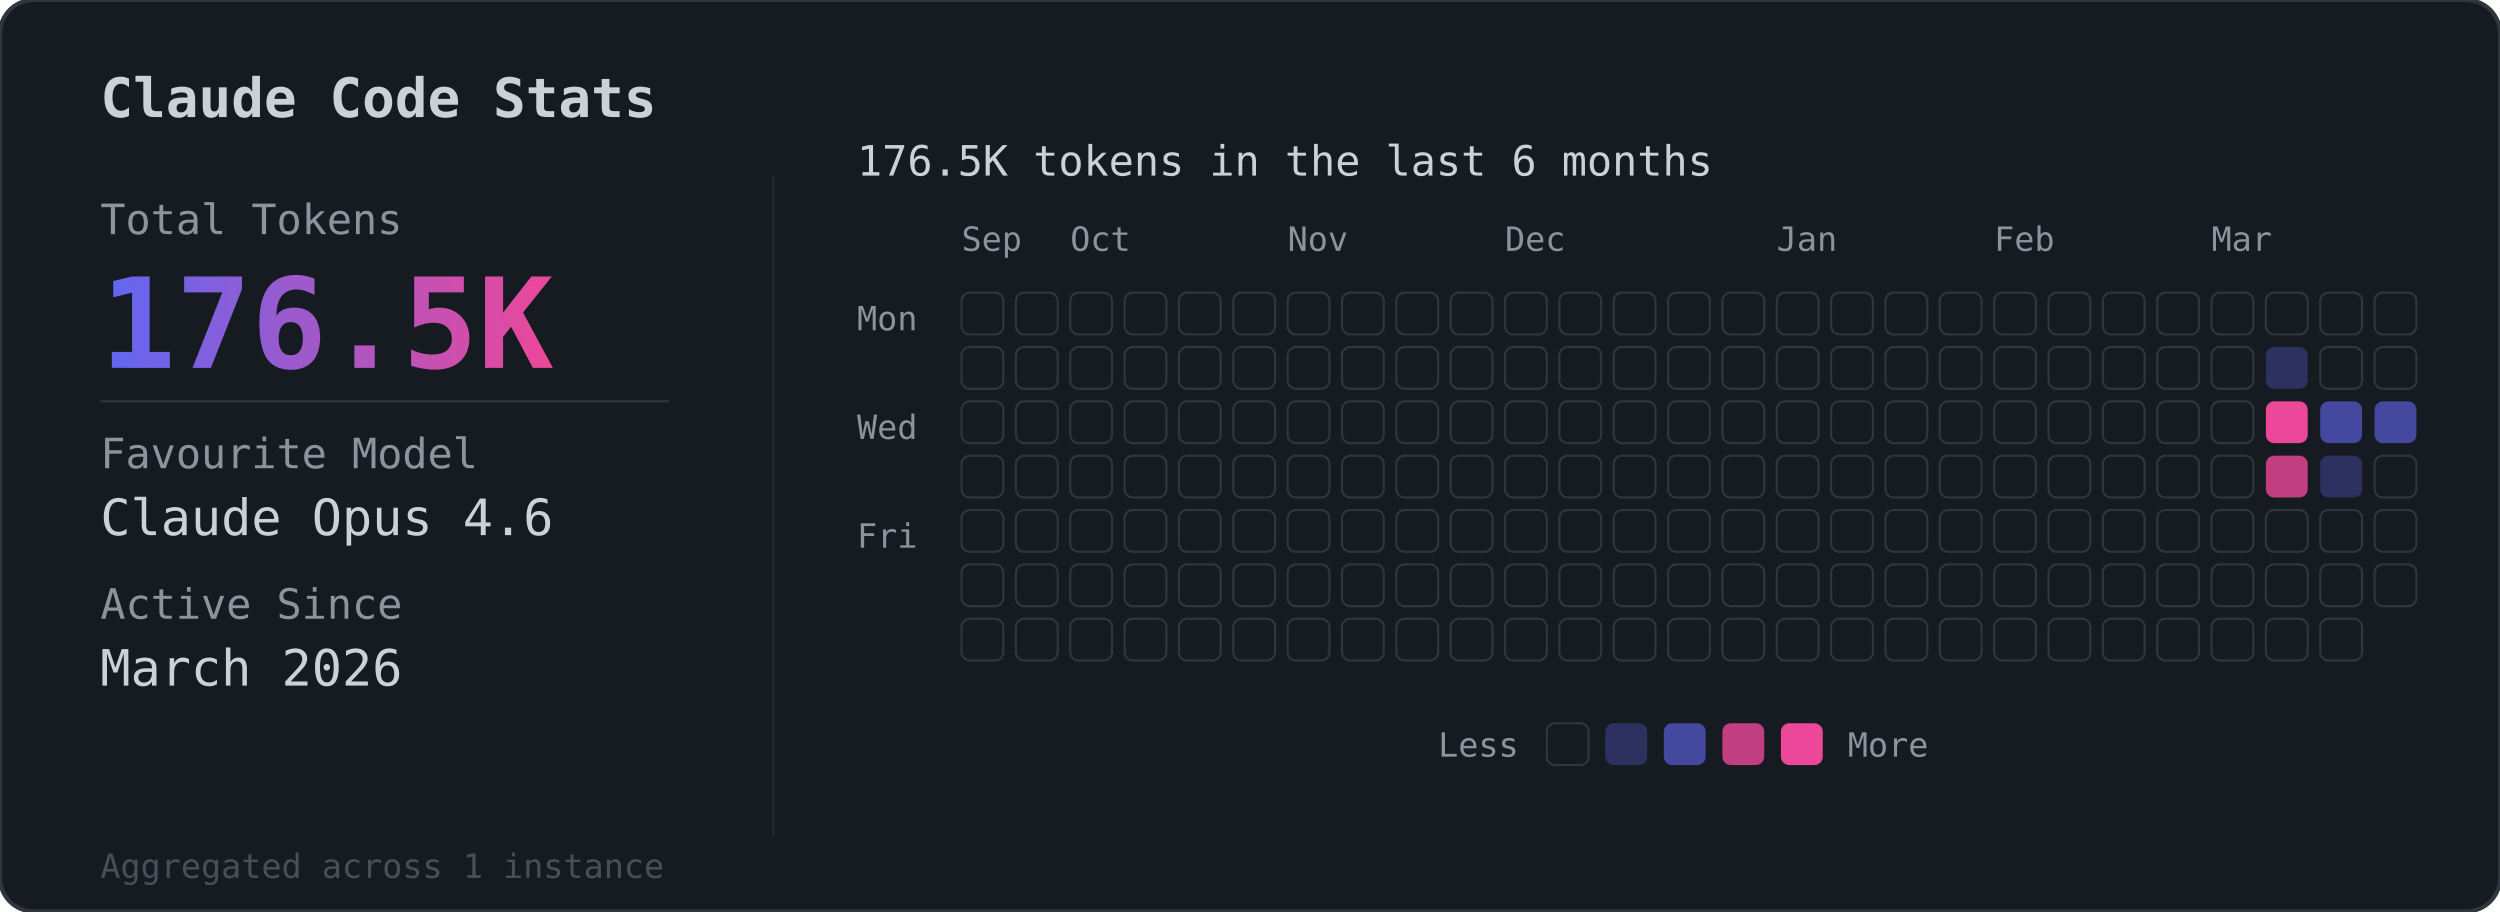
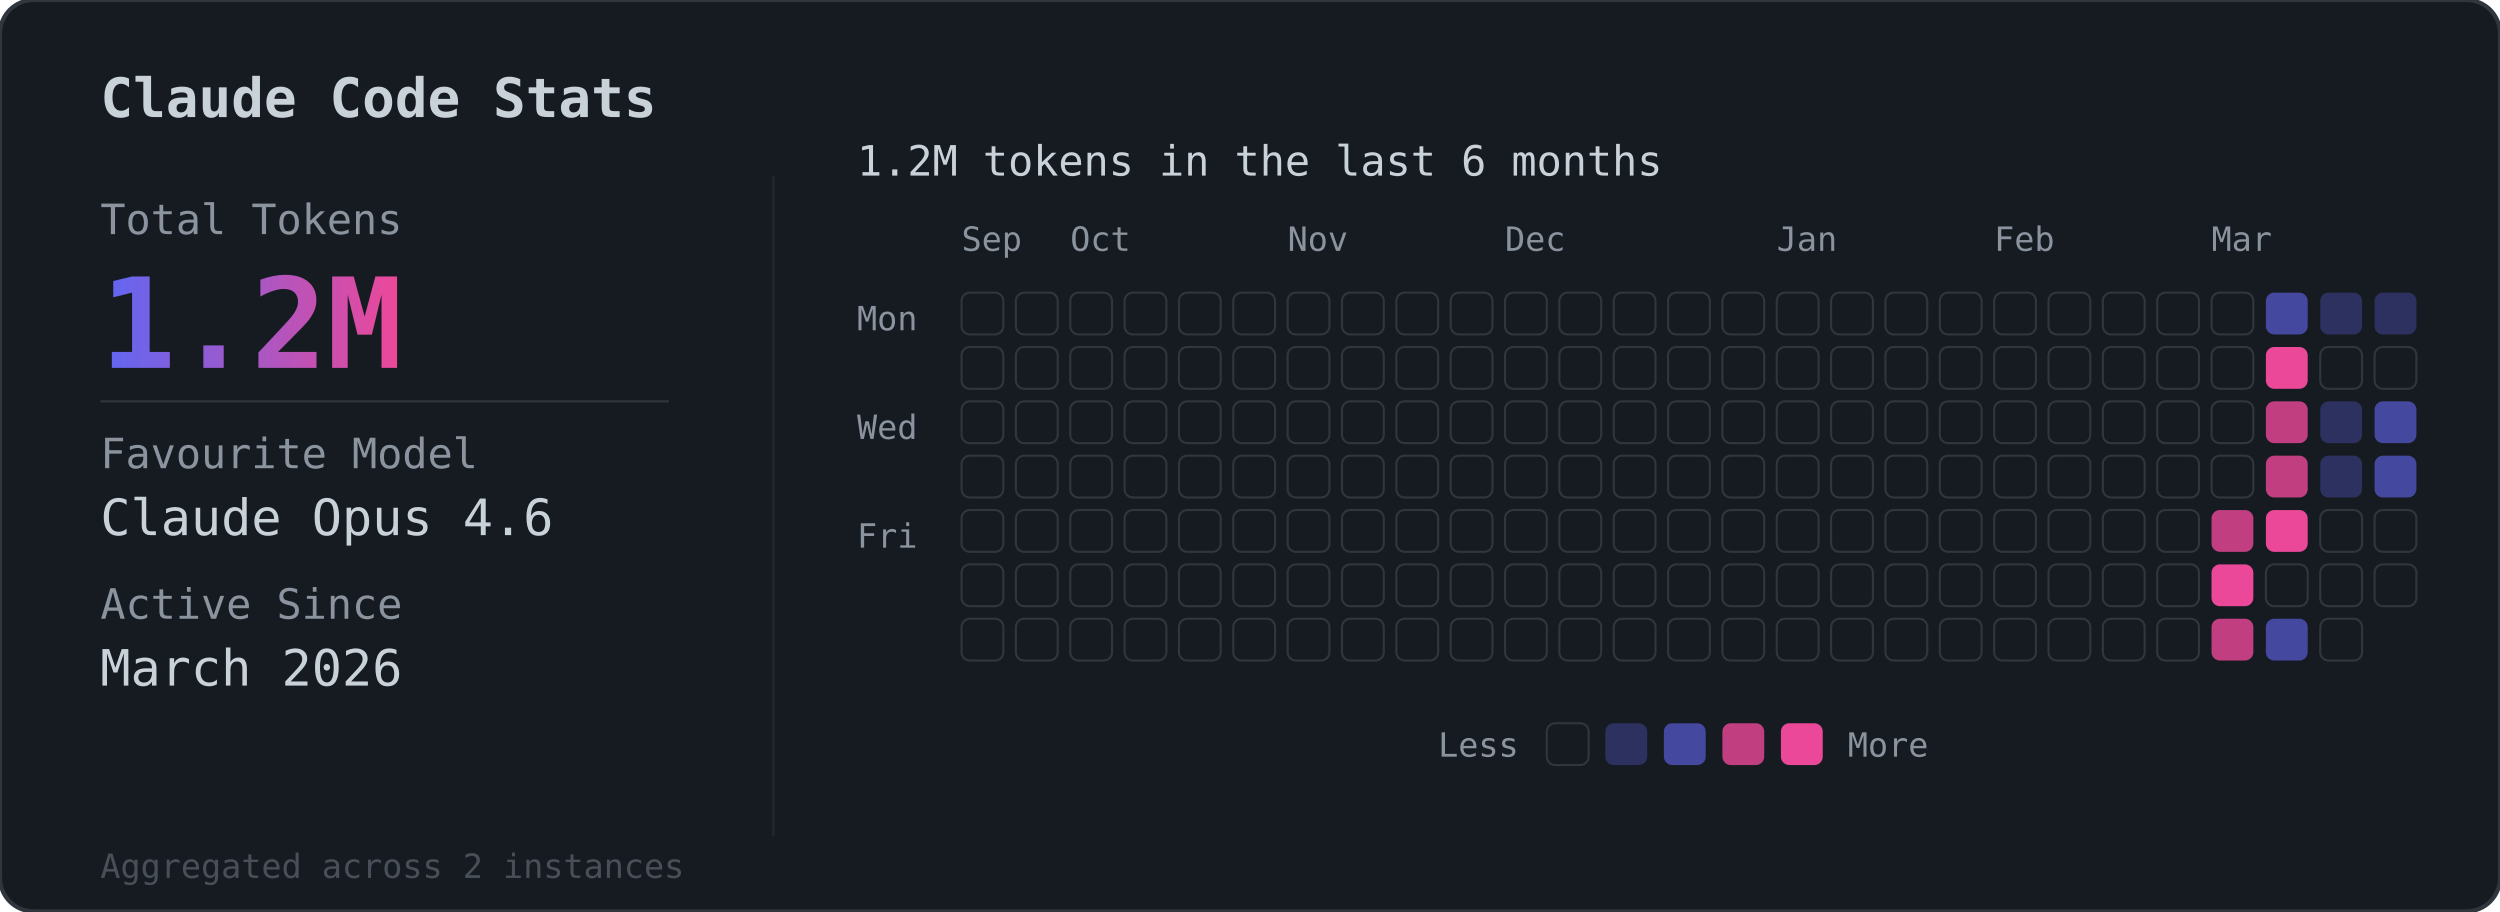
<svg xmlns="http://www.w3.org/2000/svg" viewBox="0 0 598 218">
  <defs>
    <linearGradient id="grad" x1="0%" y1="0%" x2="100%" y2="0%">
      <stop offset="0%" style="stop-color:#6366f1" />
      <stop offset="100%" style="stop-color:#ec4899" />
    </linearGradient>
  </defs>
  <rect width="598" height="218" rx="8" fill="#161b22" stroke="#30363d" stroke-width="1" />
  <text x="24" y="28" fill="#c9d1d9" font-family="monospace" font-size="13" font-weight="600">Claude Code Stats</text>
  <line x1="185" y1="42" x2="185" y2="200" stroke="#30363d" stroke-width="0.5" opacity="0.5" />
  <text x="24" y="56" fill="#8b949e" font-family="monospace" font-size="10">Total Tokens</text>
-   <text x="24" y="88" fill="url(#grad)" font-family="monospace" font-size="30" font-weight="bold">176.5K</text>
+   <text x="24" y="88" fill="url(#grad)" font-family="monospace" font-size="30" font-weight="bold">1.2M</text>
  <line x1="24" y1="96" x2="160" y2="96" stroke="#30363d" stroke-width="0.5" />
  <text x="24" y="112" fill="#8b949e" font-family="monospace" font-size="10">Favourite Model</text>
  <text x="24" y="128" fill="#c9d1d9" font-family="monospace" font-size="12">Claude Opus 4.6</text>
  <text x="24" y="148" fill="#8b949e" font-family="monospace" font-size="10">Active Since</text>
  <text x="24" y="164" fill="#c9d1d9" font-family="monospace" font-size="12">March 2026</text>
-   <text x="24" y="210" fill="#484f58" font-family="monospace" font-size="8">Aggregated across 1 instance</text>
+   <text x="24" y="210" fill="#484f58" font-family="monospace" font-size="8">Aggregated across 2 instances</text>
  <g transform="translate(205, 56)">
-     <text x="0" y="-14" fill="#c9d1d9" font-family="monospace" font-size="10">176.5K tokens in the last 6 months</text>
+     <text x="0" y="-14" fill="#c9d1d9" font-family="monospace" font-size="10">1.2M tokens in the last 6 months</text>
    <g transform="translate(25, 4)">
      <text x="0" y="0" fill="#8b949e" font-family="monospace" font-size="8">Sep</text>
      <text x="26" y="0" fill="#8b949e" font-family="monospace" font-size="8">Oct</text>
      <text x="78" y="0" fill="#8b949e" font-family="monospace" font-size="8">Nov</text>
      <text x="130" y="0" fill="#8b949e" font-family="monospace" font-size="8">Dec</text>
      <text x="195" y="0" fill="#8b949e" font-family="monospace" font-size="8">Jan</text>
      <text x="247" y="0" fill="#8b949e" font-family="monospace" font-size="8">Feb</text>
      <text x="299" y="0" fill="#8b949e" font-family="monospace" font-size="8">Mar</text>
    </g>
    <text x="0" y="23" fill="#8b949e" font-family="monospace" font-size="8">Mon</text>
    <text x="0" y="49" fill="#8b949e" font-family="monospace" font-size="8">Wed</text>
    <text x="0" y="75" fill="#8b949e" font-family="monospace" font-size="8">Fri</text>
    <g transform="translate(25, 14)">
      <rect x="0" y="0" width="10" height="10" rx="2" fill="#161b22" stroke="#30363d" stroke-width="0.5" />
      <rect x="0" y="13" width="10" height="10" rx="2" fill="#161b22" stroke="#30363d" stroke-width="0.5" />
      <rect x="0" y="26" width="10" height="10" rx="2" fill="#161b22" stroke="#30363d" stroke-width="0.5" />
      <rect x="0" y="39" width="10" height="10" rx="2" fill="#161b22" stroke="#30363d" stroke-width="0.5" />
      <rect x="0" y="52" width="10" height="10" rx="2" fill="#161b22" stroke="#30363d" stroke-width="0.5" />
      <rect x="0" y="65" width="10" height="10" rx="2" fill="#161b22" stroke="#30363d" stroke-width="0.5" />
      <rect x="0" y="78" width="10" height="10" rx="2" fill="#161b22" stroke="#30363d" stroke-width="0.5" />
      <rect x="13" y="0" width="10" height="10" rx="2" fill="#161b22" stroke="#30363d" stroke-width="0.5" />
      <rect x="13" y="13" width="10" height="10" rx="2" fill="#161b22" stroke="#30363d" stroke-width="0.5" />
      <rect x="13" y="26" width="10" height="10" rx="2" fill="#161b22" stroke="#30363d" stroke-width="0.5" />
      <rect x="13" y="39" width="10" height="10" rx="2" fill="#161b22" stroke="#30363d" stroke-width="0.5" />
      <rect x="13" y="52" width="10" height="10" rx="2" fill="#161b22" stroke="#30363d" stroke-width="0.5" />
      <rect x="13" y="65" width="10" height="10" rx="2" fill="#161b22" stroke="#30363d" stroke-width="0.5" />
      <rect x="13" y="78" width="10" height="10" rx="2" fill="#161b22" stroke="#30363d" stroke-width="0.5" />
      <rect x="26" y="0" width="10" height="10" rx="2" fill="#161b22" stroke="#30363d" stroke-width="0.5" />
      <rect x="26" y="13" width="10" height="10" rx="2" fill="#161b22" stroke="#30363d" stroke-width="0.5" />
      <rect x="26" y="26" width="10" height="10" rx="2" fill="#161b22" stroke="#30363d" stroke-width="0.5" />
      <rect x="26" y="39" width="10" height="10" rx="2" fill="#161b22" stroke="#30363d" stroke-width="0.5" />
      <rect x="26" y="52" width="10" height="10" rx="2" fill="#161b22" stroke="#30363d" stroke-width="0.5" />
      <rect x="26" y="65" width="10" height="10" rx="2" fill="#161b22" stroke="#30363d" stroke-width="0.5" />
      <rect x="26" y="78" width="10" height="10" rx="2" fill="#161b22" stroke="#30363d" stroke-width="0.5" />
      <rect x="39" y="0" width="10" height="10" rx="2" fill="#161b22" stroke="#30363d" stroke-width="0.5" />
      <rect x="39" y="13" width="10" height="10" rx="2" fill="#161b22" stroke="#30363d" stroke-width="0.5" />
      <rect x="39" y="26" width="10" height="10" rx="2" fill="#161b22" stroke="#30363d" stroke-width="0.5" />
      <rect x="39" y="39" width="10" height="10" rx="2" fill="#161b22" stroke="#30363d" stroke-width="0.5" />
      <rect x="39" y="52" width="10" height="10" rx="2" fill="#161b22" stroke="#30363d" stroke-width="0.5" />
      <rect x="39" y="65" width="10" height="10" rx="2" fill="#161b22" stroke="#30363d" stroke-width="0.5" />
      <rect x="39" y="78" width="10" height="10" rx="2" fill="#161b22" stroke="#30363d" stroke-width="0.5" />
      <rect x="52" y="0" width="10" height="10" rx="2" fill="#161b22" stroke="#30363d" stroke-width="0.5" />
      <rect x="52" y="13" width="10" height="10" rx="2" fill="#161b22" stroke="#30363d" stroke-width="0.5" />
      <rect x="52" y="26" width="10" height="10" rx="2" fill="#161b22" stroke="#30363d" stroke-width="0.5" />
      <rect x="52" y="39" width="10" height="10" rx="2" fill="#161b22" stroke="#30363d" stroke-width="0.5" />
      <rect x="52" y="52" width="10" height="10" rx="2" fill="#161b22" stroke="#30363d" stroke-width="0.5" />
      <rect x="52" y="65" width="10" height="10" rx="2" fill="#161b22" stroke="#30363d" stroke-width="0.5" />
      <rect x="52" y="78" width="10" height="10" rx="2" fill="#161b22" stroke="#30363d" stroke-width="0.5" />
      <rect x="65" y="0" width="10" height="10" rx="2" fill="#161b22" stroke="#30363d" stroke-width="0.5" />
      <rect x="65" y="13" width="10" height="10" rx="2" fill="#161b22" stroke="#30363d" stroke-width="0.5" />
      <rect x="65" y="26" width="10" height="10" rx="2" fill="#161b22" stroke="#30363d" stroke-width="0.5" />
      <rect x="65" y="39" width="10" height="10" rx="2" fill="#161b22" stroke="#30363d" stroke-width="0.5" />
      <rect x="65" y="52" width="10" height="10" rx="2" fill="#161b22" stroke="#30363d" stroke-width="0.5" />
      <rect x="65" y="65" width="10" height="10" rx="2" fill="#161b22" stroke="#30363d" stroke-width="0.5" />
      <rect x="65" y="78" width="10" height="10" rx="2" fill="#161b22" stroke="#30363d" stroke-width="0.5" />
      <rect x="78" y="0" width="10" height="10" rx="2" fill="#161b22" stroke="#30363d" stroke-width="0.5" />
      <rect x="78" y="13" width="10" height="10" rx="2" fill="#161b22" stroke="#30363d" stroke-width="0.5" />
      <rect x="78" y="26" width="10" height="10" rx="2" fill="#161b22" stroke="#30363d" stroke-width="0.5" />
      <rect x="78" y="39" width="10" height="10" rx="2" fill="#161b22" stroke="#30363d" stroke-width="0.5" />
      <rect x="78" y="52" width="10" height="10" rx="2" fill="#161b22" stroke="#30363d" stroke-width="0.5" />
      <rect x="78" y="65" width="10" height="10" rx="2" fill="#161b22" stroke="#30363d" stroke-width="0.5" />
      <rect x="78" y="78" width="10" height="10" rx="2" fill="#161b22" stroke="#30363d" stroke-width="0.5" />
      <rect x="91" y="0" width="10" height="10" rx="2" fill="#161b22" stroke="#30363d" stroke-width="0.5" />
      <rect x="91" y="13" width="10" height="10" rx="2" fill="#161b22" stroke="#30363d" stroke-width="0.5" />
      <rect x="91" y="26" width="10" height="10" rx="2" fill="#161b22" stroke="#30363d" stroke-width="0.5" />
      <rect x="91" y="39" width="10" height="10" rx="2" fill="#161b22" stroke="#30363d" stroke-width="0.5" />
      <rect x="91" y="52" width="10" height="10" rx="2" fill="#161b22" stroke="#30363d" stroke-width="0.5" />
      <rect x="91" y="65" width="10" height="10" rx="2" fill="#161b22" stroke="#30363d" stroke-width="0.5" />
      <rect x="91" y="78" width="10" height="10" rx="2" fill="#161b22" stroke="#30363d" stroke-width="0.5" />
      <rect x="104" y="0" width="10" height="10" rx="2" fill="#161b22" stroke="#30363d" stroke-width="0.5" />
      <rect x="104" y="13" width="10" height="10" rx="2" fill="#161b22" stroke="#30363d" stroke-width="0.5" />
      <rect x="104" y="26" width="10" height="10" rx="2" fill="#161b22" stroke="#30363d" stroke-width="0.5" />
      <rect x="104" y="39" width="10" height="10" rx="2" fill="#161b22" stroke="#30363d" stroke-width="0.5" />
      <rect x="104" y="52" width="10" height="10" rx="2" fill="#161b22" stroke="#30363d" stroke-width="0.5" />
      <rect x="104" y="65" width="10" height="10" rx="2" fill="#161b22" stroke="#30363d" stroke-width="0.5" />
      <rect x="104" y="78" width="10" height="10" rx="2" fill="#161b22" stroke="#30363d" stroke-width="0.5" />
      <rect x="117" y="0" width="10" height="10" rx="2" fill="#161b22" stroke="#30363d" stroke-width="0.5" />
      <rect x="117" y="13" width="10" height="10" rx="2" fill="#161b22" stroke="#30363d" stroke-width="0.5" />
      <rect x="117" y="26" width="10" height="10" rx="2" fill="#161b22" stroke="#30363d" stroke-width="0.5" />
      <rect x="117" y="39" width="10" height="10" rx="2" fill="#161b22" stroke="#30363d" stroke-width="0.5" />
      <rect x="117" y="52" width="10" height="10" rx="2" fill="#161b22" stroke="#30363d" stroke-width="0.5" />
      <rect x="117" y="65" width="10" height="10" rx="2" fill="#161b22" stroke="#30363d" stroke-width="0.5" />
      <rect x="117" y="78" width="10" height="10" rx="2" fill="#161b22" stroke="#30363d" stroke-width="0.5" />
      <rect x="130" y="0" width="10" height="10" rx="2" fill="#161b22" stroke="#30363d" stroke-width="0.5" />
      <rect x="130" y="13" width="10" height="10" rx="2" fill="#161b22" stroke="#30363d" stroke-width="0.5" />
      <rect x="130" y="26" width="10" height="10" rx="2" fill="#161b22" stroke="#30363d" stroke-width="0.5" />
      <rect x="130" y="39" width="10" height="10" rx="2" fill="#161b22" stroke="#30363d" stroke-width="0.5" />
      <rect x="130" y="52" width="10" height="10" rx="2" fill="#161b22" stroke="#30363d" stroke-width="0.5" />
      <rect x="130" y="65" width="10" height="10" rx="2" fill="#161b22" stroke="#30363d" stroke-width="0.5" />
      <rect x="130" y="78" width="10" height="10" rx="2" fill="#161b22" stroke="#30363d" stroke-width="0.5" />
      <rect x="143" y="0" width="10" height="10" rx="2" fill="#161b22" stroke="#30363d" stroke-width="0.5" />
      <rect x="143" y="13" width="10" height="10" rx="2" fill="#161b22" stroke="#30363d" stroke-width="0.5" />
      <rect x="143" y="26" width="10" height="10" rx="2" fill="#161b22" stroke="#30363d" stroke-width="0.5" />
      <rect x="143" y="39" width="10" height="10" rx="2" fill="#161b22" stroke="#30363d" stroke-width="0.5" />
      <rect x="143" y="52" width="10" height="10" rx="2" fill="#161b22" stroke="#30363d" stroke-width="0.5" />
      <rect x="143" y="65" width="10" height="10" rx="2" fill="#161b22" stroke="#30363d" stroke-width="0.5" />
      <rect x="143" y="78" width="10" height="10" rx="2" fill="#161b22" stroke="#30363d" stroke-width="0.5" />
      <rect x="156" y="0" width="10" height="10" rx="2" fill="#161b22" stroke="#30363d" stroke-width="0.5" />
      <rect x="156" y="13" width="10" height="10" rx="2" fill="#161b22" stroke="#30363d" stroke-width="0.5" />
      <rect x="156" y="26" width="10" height="10" rx="2" fill="#161b22" stroke="#30363d" stroke-width="0.5" />
      <rect x="156" y="39" width="10" height="10" rx="2" fill="#161b22" stroke="#30363d" stroke-width="0.5" />
      <rect x="156" y="52" width="10" height="10" rx="2" fill="#161b22" stroke="#30363d" stroke-width="0.5" />
      <rect x="156" y="65" width="10" height="10" rx="2" fill="#161b22" stroke="#30363d" stroke-width="0.5" />
      <rect x="156" y="78" width="10" height="10" rx="2" fill="#161b22" stroke="#30363d" stroke-width="0.5" />
      <rect x="169" y="0" width="10" height="10" rx="2" fill="#161b22" stroke="#30363d" stroke-width="0.5" />
      <rect x="169" y="13" width="10" height="10" rx="2" fill="#161b22" stroke="#30363d" stroke-width="0.5" />
      <rect x="169" y="26" width="10" height="10" rx="2" fill="#161b22" stroke="#30363d" stroke-width="0.5" />
      <rect x="169" y="39" width="10" height="10" rx="2" fill="#161b22" stroke="#30363d" stroke-width="0.5" />
      <rect x="169" y="52" width="10" height="10" rx="2" fill="#161b22" stroke="#30363d" stroke-width="0.5" />
      <rect x="169" y="65" width="10" height="10" rx="2" fill="#161b22" stroke="#30363d" stroke-width="0.5" />
      <rect x="169" y="78" width="10" height="10" rx="2" fill="#161b22" stroke="#30363d" stroke-width="0.5" />
      <rect x="182" y="0" width="10" height="10" rx="2" fill="#161b22" stroke="#30363d" stroke-width="0.5" />
      <rect x="182" y="13" width="10" height="10" rx="2" fill="#161b22" stroke="#30363d" stroke-width="0.5" />
      <rect x="182" y="26" width="10" height="10" rx="2" fill="#161b22" stroke="#30363d" stroke-width="0.5" />
      <rect x="182" y="39" width="10" height="10" rx="2" fill="#161b22" stroke="#30363d" stroke-width="0.5" />
      <rect x="182" y="52" width="10" height="10" rx="2" fill="#161b22" stroke="#30363d" stroke-width="0.5" />
      <rect x="182" y="65" width="10" height="10" rx="2" fill="#161b22" stroke="#30363d" stroke-width="0.5" />
      <rect x="182" y="78" width="10" height="10" rx="2" fill="#161b22" stroke="#30363d" stroke-width="0.5" />
      <rect x="195" y="0" width="10" height="10" rx="2" fill="#161b22" stroke="#30363d" stroke-width="0.5" />
      <rect x="195" y="13" width="10" height="10" rx="2" fill="#161b22" stroke="#30363d" stroke-width="0.5" />
      <rect x="195" y="26" width="10" height="10" rx="2" fill="#161b22" stroke="#30363d" stroke-width="0.5" />
      <rect x="195" y="39" width="10" height="10" rx="2" fill="#161b22" stroke="#30363d" stroke-width="0.5" />
      <rect x="195" y="52" width="10" height="10" rx="2" fill="#161b22" stroke="#30363d" stroke-width="0.5" />
      <rect x="195" y="65" width="10" height="10" rx="2" fill="#161b22" stroke="#30363d" stroke-width="0.5" />
      <rect x="195" y="78" width="10" height="10" rx="2" fill="#161b22" stroke="#30363d" stroke-width="0.5" />
      <rect x="208" y="0" width="10" height="10" rx="2" fill="#161b22" stroke="#30363d" stroke-width="0.5" />
      <rect x="208" y="13" width="10" height="10" rx="2" fill="#161b22" stroke="#30363d" stroke-width="0.5" />
      <rect x="208" y="26" width="10" height="10" rx="2" fill="#161b22" stroke="#30363d" stroke-width="0.5" />
      <rect x="208" y="39" width="10" height="10" rx="2" fill="#161b22" stroke="#30363d" stroke-width="0.5" />
      <rect x="208" y="52" width="10" height="10" rx="2" fill="#161b22" stroke="#30363d" stroke-width="0.5" />
      <rect x="208" y="65" width="10" height="10" rx="2" fill="#161b22" stroke="#30363d" stroke-width="0.5" />
      <rect x="208" y="78" width="10" height="10" rx="2" fill="#161b22" stroke="#30363d" stroke-width="0.5" />
      <rect x="221" y="0" width="10" height="10" rx="2" fill="#161b22" stroke="#30363d" stroke-width="0.5" />
      <rect x="221" y="13" width="10" height="10" rx="2" fill="#161b22" stroke="#30363d" stroke-width="0.5" />
      <rect x="221" y="26" width="10" height="10" rx="2" fill="#161b22" stroke="#30363d" stroke-width="0.5" />
      <rect x="221" y="39" width="10" height="10" rx="2" fill="#161b22" stroke="#30363d" stroke-width="0.5" />
      <rect x="221" y="52" width="10" height="10" rx="2" fill="#161b22" stroke="#30363d" stroke-width="0.5" />
      <rect x="221" y="65" width="10" height="10" rx="2" fill="#161b22" stroke="#30363d" stroke-width="0.5" />
      <rect x="221" y="78" width="10" height="10" rx="2" fill="#161b22" stroke="#30363d" stroke-width="0.5" />
      <rect x="234" y="0" width="10" height="10" rx="2" fill="#161b22" stroke="#30363d" stroke-width="0.5" />
      <rect x="234" y="13" width="10" height="10" rx="2" fill="#161b22" stroke="#30363d" stroke-width="0.5" />
      <rect x="234" y="26" width="10" height="10" rx="2" fill="#161b22" stroke="#30363d" stroke-width="0.5" />
      <rect x="234" y="39" width="10" height="10" rx="2" fill="#161b22" stroke="#30363d" stroke-width="0.5" />
      <rect x="234" y="52" width="10" height="10" rx="2" fill="#161b22" stroke="#30363d" stroke-width="0.5" />
      <rect x="234" y="65" width="10" height="10" rx="2" fill="#161b22" stroke="#30363d" stroke-width="0.5" />
      <rect x="234" y="78" width="10" height="10" rx="2" fill="#161b22" stroke="#30363d" stroke-width="0.5" />
      <rect x="247" y="0" width="10" height="10" rx="2" fill="#161b22" stroke="#30363d" stroke-width="0.5" />
      <rect x="247" y="13" width="10" height="10" rx="2" fill="#161b22" stroke="#30363d" stroke-width="0.5" />
      <rect x="247" y="26" width="10" height="10" rx="2" fill="#161b22" stroke="#30363d" stroke-width="0.5" />
      <rect x="247" y="39" width="10" height="10" rx="2" fill="#161b22" stroke="#30363d" stroke-width="0.5" />
      <rect x="247" y="52" width="10" height="10" rx="2" fill="#161b22" stroke="#30363d" stroke-width="0.5" />
      <rect x="247" y="65" width="10" height="10" rx="2" fill="#161b22" stroke="#30363d" stroke-width="0.5" />
      <rect x="247" y="78" width="10" height="10" rx="2" fill="#161b22" stroke="#30363d" stroke-width="0.5" />
      <rect x="260" y="0" width="10" height="10" rx="2" fill="#161b22" stroke="#30363d" stroke-width="0.5" />
      <rect x="260" y="13" width="10" height="10" rx="2" fill="#161b22" stroke="#30363d" stroke-width="0.5" />
      <rect x="260" y="26" width="10" height="10" rx="2" fill="#161b22" stroke="#30363d" stroke-width="0.5" />
      <rect x="260" y="39" width="10" height="10" rx="2" fill="#161b22" stroke="#30363d" stroke-width="0.5" />
      <rect x="260" y="52" width="10" height="10" rx="2" fill="#161b22" stroke="#30363d" stroke-width="0.5" />
      <rect x="260" y="65" width="10" height="10" rx="2" fill="#161b22" stroke="#30363d" stroke-width="0.5" />
      <rect x="260" y="78" width="10" height="10" rx="2" fill="#161b22" stroke="#30363d" stroke-width="0.5" />
      <rect x="273" y="0" width="10" height="10" rx="2" fill="#161b22" stroke="#30363d" stroke-width="0.5" />
      <rect x="273" y="13" width="10" height="10" rx="2" fill="#161b22" stroke="#30363d" stroke-width="0.5" />
      <rect x="273" y="26" width="10" height="10" rx="2" fill="#161b22" stroke="#30363d" stroke-width="0.5" />
      <rect x="273" y="39" width="10" height="10" rx="2" fill="#161b22" stroke="#30363d" stroke-width="0.5" />
      <rect x="273" y="52" width="10" height="10" rx="2" fill="#161b22" stroke="#30363d" stroke-width="0.5" />
      <rect x="273" y="65" width="10" height="10" rx="2" fill="#161b22" stroke="#30363d" stroke-width="0.5" />
      <rect x="273" y="78" width="10" height="10" rx="2" fill="#161b22" stroke="#30363d" stroke-width="0.5" />
      <rect x="286" y="0" width="10" height="10" rx="2" fill="#161b22" stroke="#30363d" stroke-width="0.5" />
      <rect x="286" y="13" width="10" height="10" rx="2" fill="#161b22" stroke="#30363d" stroke-width="0.5" />
      <rect x="286" y="26" width="10" height="10" rx="2" fill="#161b22" stroke="#30363d" stroke-width="0.5" />
      <rect x="286" y="39" width="10" height="10" rx="2" fill="#161b22" stroke="#30363d" stroke-width="0.5" />
      <rect x="286" y="52" width="10" height="10" rx="2" fill="#161b22" stroke="#30363d" stroke-width="0.5" />
      <rect x="286" y="65" width="10" height="10" rx="2" fill="#161b22" stroke="#30363d" stroke-width="0.5" />
      <rect x="286" y="78" width="10" height="10" rx="2" fill="#161b22" stroke="#30363d" stroke-width="0.5" />
      <rect x="299" y="0" width="10" height="10" rx="2" fill="#161b22" stroke="#30363d" stroke-width="0.5" />
      <rect x="299" y="13" width="10" height="10" rx="2" fill="#161b22" stroke="#30363d" stroke-width="0.5" />
      <rect x="299" y="26" width="10" height="10" rx="2" fill="#161b22" stroke="#30363d" stroke-width="0.5" />
      <rect x="299" y="39" width="10" height="10" rx="2" fill="#161b22" stroke="#30363d" stroke-width="0.5" />
-       <rect x="299" y="52" width="10" height="10" rx="2" fill="#161b22" stroke="#30363d" stroke-width="0.5" />
-       <rect x="299" y="65" width="10" height="10" rx="2" fill="#161b22" stroke="#30363d" stroke-width="0.5" />
-       <rect x="299" y="78" width="10" height="10" rx="2" fill="#161b22" stroke="#30363d" stroke-width="0.5" />
-       <rect x="312" y="0" width="10" height="10" rx="2" fill="#161b22" stroke="#30363d" stroke-width="0.5" />
-       <rect x="312" y="13" width="10" height="10" rx="2" fill="#6366f1" opacity="0.3" />
-       <rect x="312" y="26" width="10" height="10" rx="2" fill="#ec4899" opacity="1" />
+       <rect x="299" y="52" width="10" height="10" rx="2" fill="#ec4899" opacity="0.8" />
+       <rect x="299" y="65" width="10" height="10" rx="2" fill="#ec4899" opacity="1" />
+       <rect x="299" y="78" width="10" height="10" rx="2" fill="#ec4899" opacity="0.8" />
+       <rect x="312" y="0" width="10" height="10" rx="2" fill="#6366f1" opacity="0.6" />
+       <rect x="312" y="13" width="10" height="10" rx="2" fill="#ec4899" opacity="1" />
+       <rect x="312" y="26" width="10" height="10" rx="2" fill="#ec4899" opacity="0.8" />
      <rect x="312" y="39" width="10" height="10" rx="2" fill="#ec4899" opacity="0.8" />
-       <rect x="312" y="52" width="10" height="10" rx="2" fill="#161b22" stroke="#30363d" stroke-width="0.5" />
+       <rect x="312" y="52" width="10" height="10" rx="2" fill="#ec4899" opacity="1" />
      <rect x="312" y="65" width="10" height="10" rx="2" fill="#161b22" stroke="#30363d" stroke-width="0.5" />
-       <rect x="312" y="78" width="10" height="10" rx="2" fill="#161b22" stroke="#30363d" stroke-width="0.5" />
-       <rect x="325" y="0" width="10" height="10" rx="2" fill="#161b22" stroke="#30363d" stroke-width="0.5" />
+       <rect x="312" y="78" width="10" height="10" rx="2" fill="#6366f1" opacity="0.6" />
+       <rect x="325" y="0" width="10" height="10" rx="2" fill="#6366f1" opacity="0.3" />
      <rect x="325" y="13" width="10" height="10" rx="2" fill="#161b22" stroke="#30363d" stroke-width="0.5" />
-       <rect x="325" y="26" width="10" height="10" rx="2" fill="#6366f1" opacity="0.6" />
+       <rect x="325" y="26" width="10" height="10" rx="2" fill="#6366f1" opacity="0.3" />
      <rect x="325" y="39" width="10" height="10" rx="2" fill="#6366f1" opacity="0.3" />
      <rect x="325" y="52" width="10" height="10" rx="2" fill="#161b22" stroke="#30363d" stroke-width="0.5" />
      <rect x="325" y="65" width="10" height="10" rx="2" fill="#161b22" stroke="#30363d" stroke-width="0.5" />
      <rect x="325" y="78" width="10" height="10" rx="2" fill="#161b22" stroke="#30363d" stroke-width="0.5" />
-       <rect x="338" y="0" width="10" height="10" rx="2" fill="#161b22" stroke="#30363d" stroke-width="0.5" />
+       <rect x="338" y="0" width="10" height="10" rx="2" fill="#6366f1" opacity="0.3" />
      <rect x="338" y="13" width="10" height="10" rx="2" fill="#161b22" stroke="#30363d" stroke-width="0.5" />
      <rect x="338" y="26" width="10" height="10" rx="2" fill="#6366f1" opacity="0.6" />
-       <rect x="338" y="39" width="10" height="10" rx="2" fill="#161b22" stroke="#30363d" stroke-width="0.5" />
+       <rect x="338" y="39" width="10" height="10" rx="2" fill="#6366f1" opacity="0.6" />
      <rect x="338" y="52" width="10" height="10" rx="2" fill="#161b22" stroke="#30363d" stroke-width="0.5" />
      <rect x="338" y="65" width="10" height="10" rx="2" fill="#161b22" stroke="#30363d" stroke-width="0.5" />
    </g>
    <g transform="translate(139, 116)">
      <text x="0" y="9" fill="#8b949e" font-family="monospace" font-size="8">Less</text>
      <rect x="26" y="1" width="10" height="10" rx="2" fill="#161b22" stroke="#30363d" stroke-width="0.5" />
      <rect x="40" y="1" width="10" height="10" rx="2" fill="#6366f1" opacity="0.3" />
      <rect x="54" y="1" width="10" height="10" rx="2" fill="#6366f1" opacity="0.6" />
      <rect x="68" y="1" width="10" height="10" rx="2" fill="#ec4899" opacity="0.8" />
      <rect x="82" y="1" width="10" height="10" rx="2" fill="#ec4899" />
      <text x="98" y="9" fill="#8b949e" font-family="monospace" font-size="8">More</text>
    </g>
  </g>
</svg>
